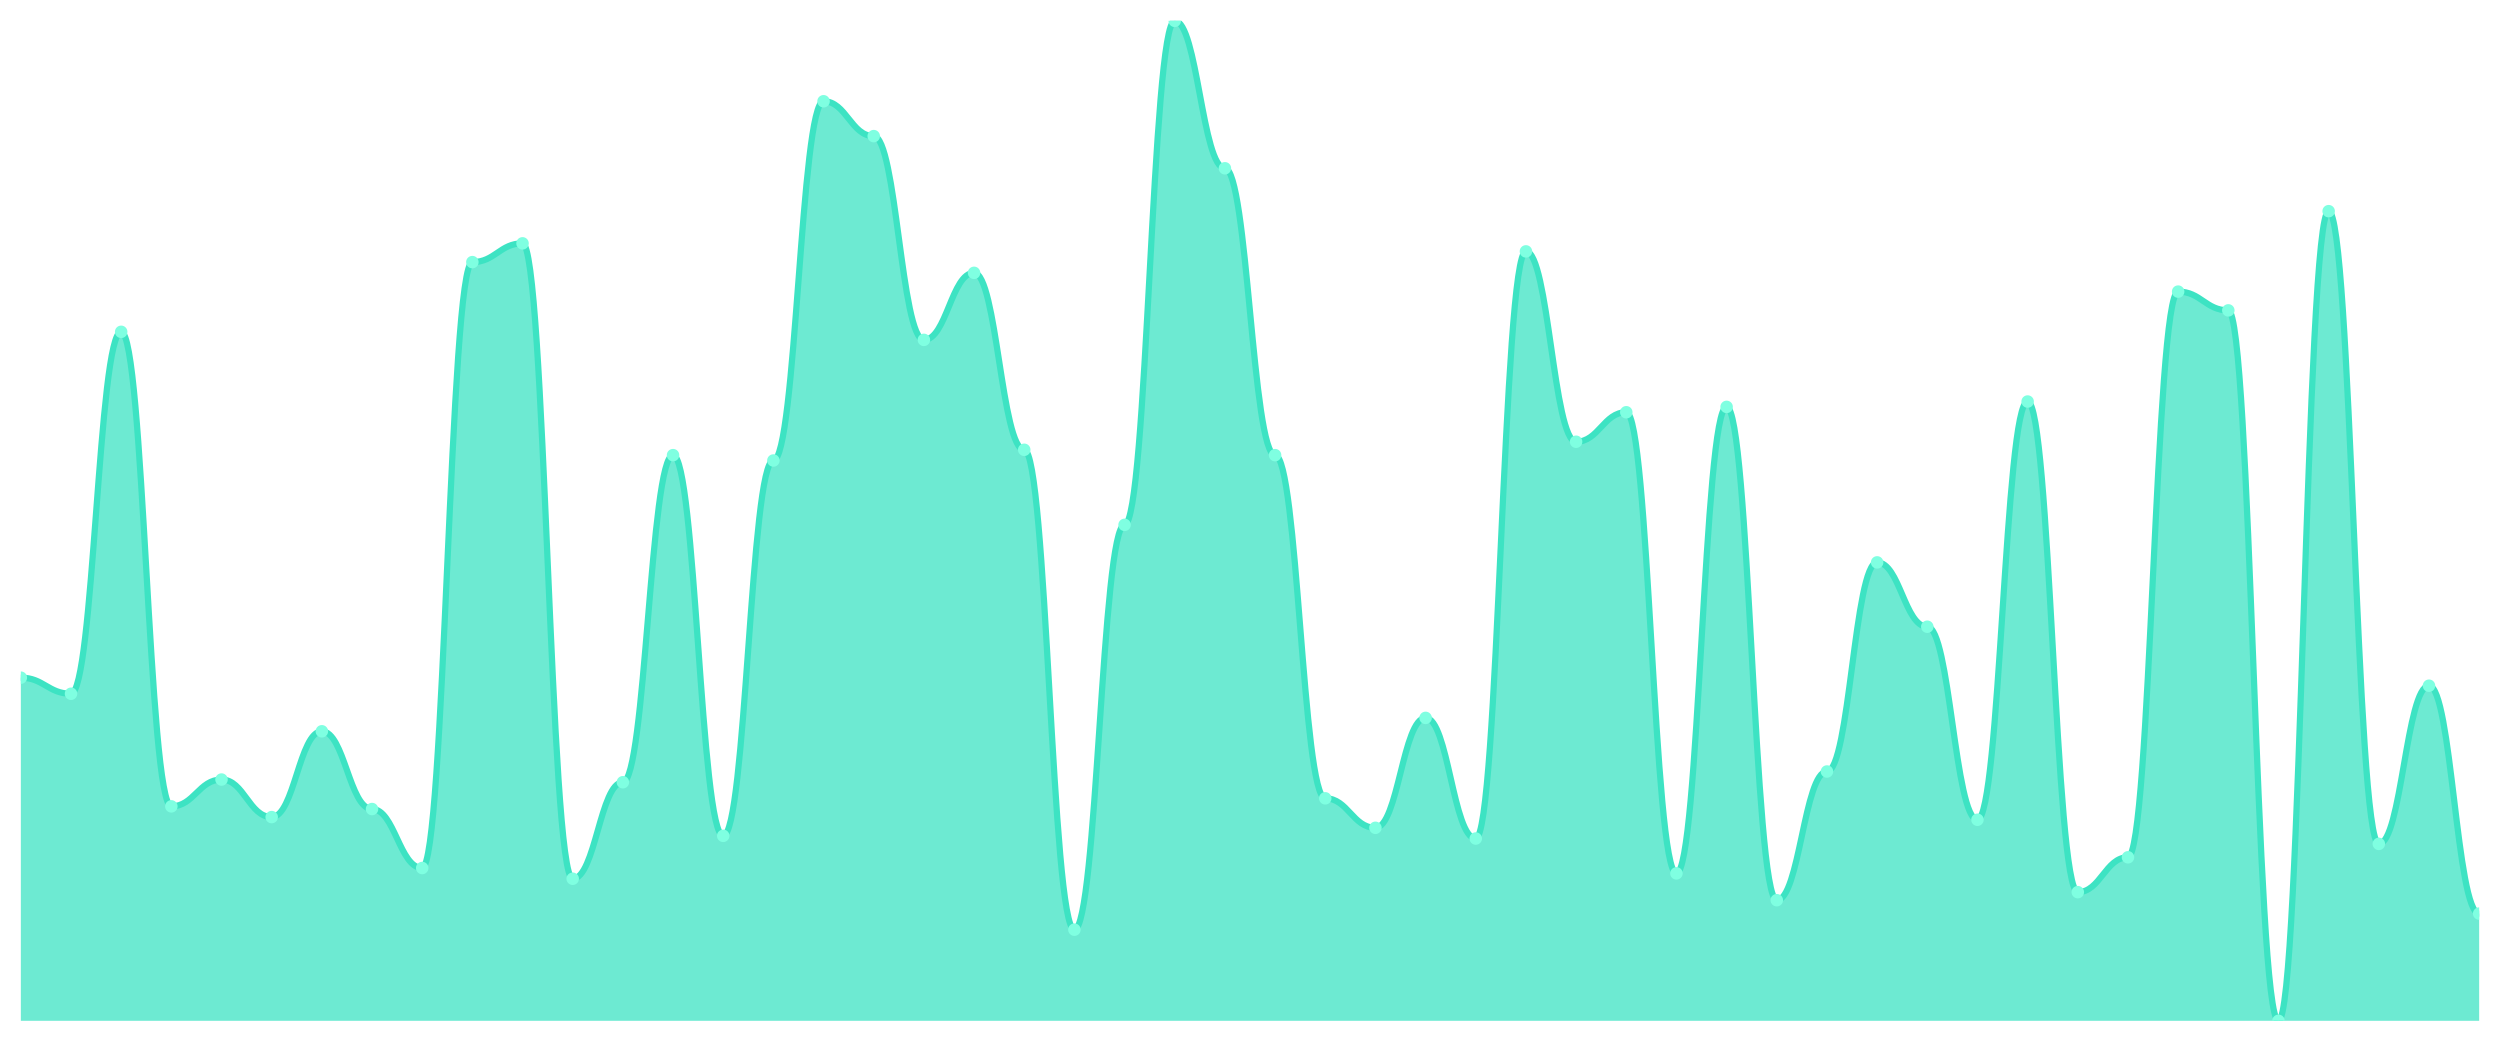
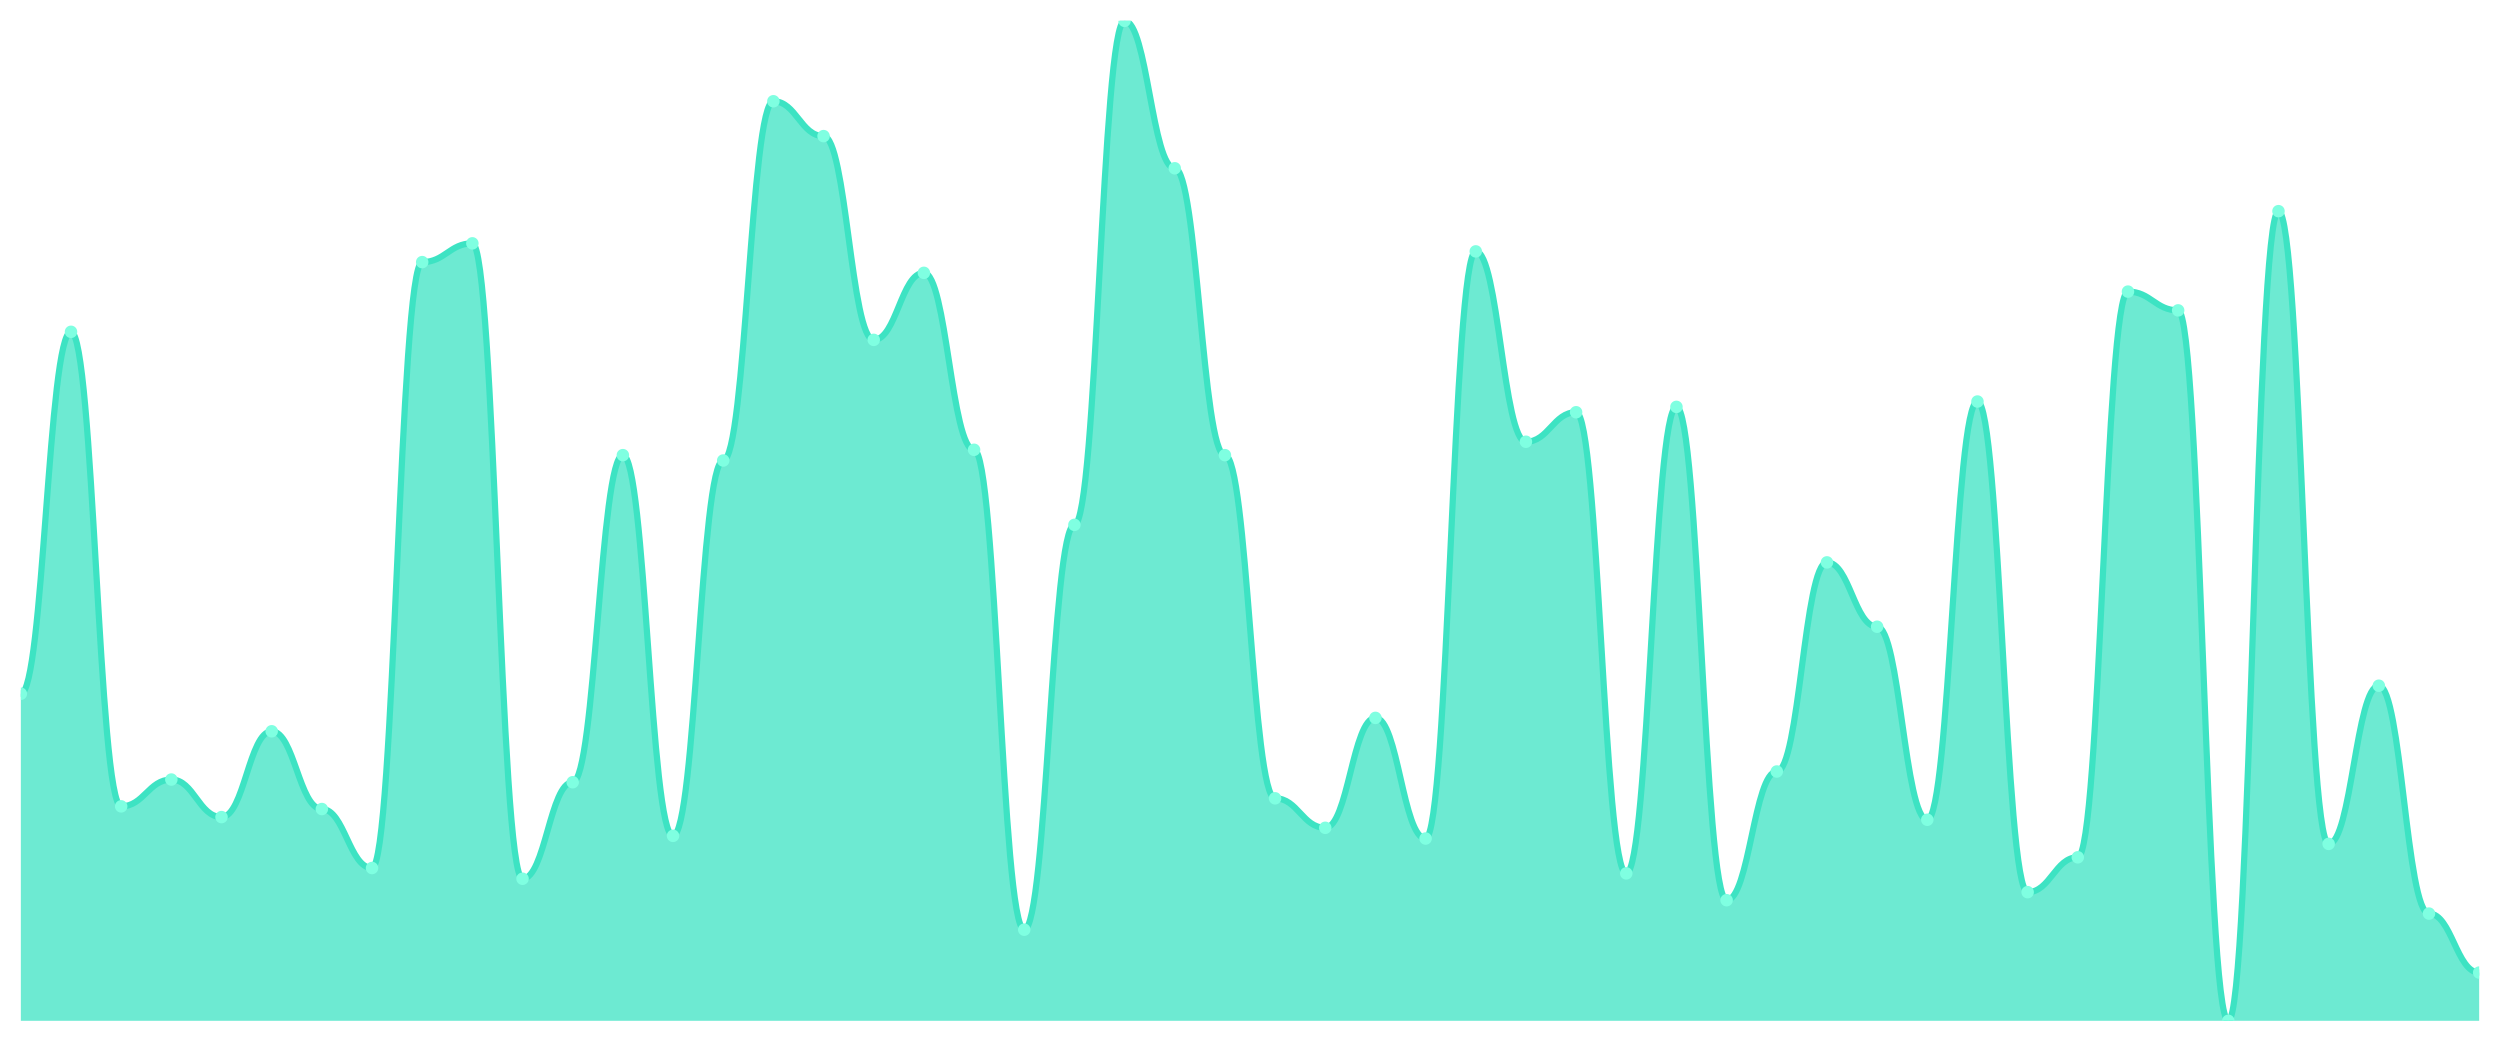
<svg xmlns="http://www.w3.org/2000/svg" viewBox="0 0 1200 500" width="1200" height="500">
  <defs>
    <clipPath id="c">
      <rect x="10" y="10" width="1180" height="480" />
    </clipPath>
  </defs>
  <rect width="1200" height="500" fill="none" />
  <g clip-path="url(#c)">
-     <path d="M 10,490 L 10,325.282 C 20.837,325.282 23.245,333.003 34.082,333.003 C 44.918,333.003 47.327,159.276 58.163,159.276 C 69,159.276 71.408,387.051 82.245,387.051 C 93.082,387.051 95.49,374.182 106.327,374.182 C 117.163,374.182 119.571,392.198 130.408,392.198 C 141.245,392.198 143.653,351.019 154.49,351.019 C 165.327,351.019 167.735,388.338 178.571,388.338 C 189.408,388.338 191.816,416.649 202.653,416.649 C 213.49,416.649 215.898,125.818 226.735,125.818 C 237.571,125.818 239.98,116.81 250.816,116.81 C 261.653,116.81 264.061,421.796 274.898,421.796 C 285.735,421.796 288.143,375.469 298.98,375.469 C 309.816,375.469 312.224,218.472 323.061,218.472 C 333.898,218.472 336.306,401.206 347.143,401.206 C 357.98,401.206 360.388,221.046 371.224,221.046 C 382.061,221.046 384.469,48.606 395.306,48.606 C 406.143,48.606 408.551,65.335 419.388,65.335 C 430.224,65.335 432.633,163.137 443.469,163.137 C 454.306,163.137 456.714,130.965 467.551,130.965 C 478.388,130.965 480.796,215.898 491.633,215.898 C 502.469,215.898 504.878,446.247 515.714,446.247 C 526.551,446.247 528.959,251.93 539.796,251.93 C 550.633,251.93 553.041,10 563.878,10 C 574.714,10 577.122,80.777 587.959,80.777 C 598.796,80.777 601.204,218.472 612.041,218.472 C 622.878,218.472 625.286,383.19 636.122,383.19 C 646.959,383.19 649.367,397.346 660.204,397.346 C 671.041,397.346 673.449,344.584 684.286,344.584 C 695.122,344.584 697.531,402.493 708.367,402.493 C 719.204,402.493 721.612,120.67 732.449,120.67 C 743.286,120.67 745.694,212.038 756.531,212.038 C 767.367,212.038 769.776,197.882 780.612,197.882 C 791.449,197.882 793.857,419.223 804.694,419.223 C 815.531,419.223 817.939,195.308 828.776,195.308 C 839.612,195.308 842.02,432.091 852.857,432.091 C 863.694,432.091 866.102,370.322 876.939,370.322 C 887.776,370.322 890.184,269.946 901.02,269.946 C 911.857,269.946 914.265,300.831 925.102,300.831 C 935.939,300.831 938.347,393.485 949.184,393.485 C 960.02,393.485 962.429,192.735 973.265,192.735 C 984.102,192.735 986.51,428.231 997.347,428.231 C 1008.184,428.231 1010.592,411.501 1021.429,411.501 C 1032.265,411.501 1034.673,139.973 1045.51,139.973 C 1056.347,139.973 1058.755,148.981 1069.592,148.981 C 1080.429,148.981 1082.837,490 1093.673,490 C 1104.51,490 1106.918,101.367 1117.755,101.367 C 1128.592,101.367 1131,405.067 1141.837,405.067 C 1152.673,405.067 1155.082,329.142 1165.918,329.142 C 1176.755,329.142 1179.163,438.525 1190,438.525 L 1190,490 Z" fill="rgba(61,227,195,0.75)" />
-     <path d="M 10,325.282 C 20.837,325.282 23.245,333.003 34.082,333.003 C 44.918,333.003 47.327,159.276 58.163,159.276 C 69,159.276 71.408,387.051 82.245,387.051 C 93.082,387.051 95.49,374.182 106.327,374.182 C 117.163,374.182 119.571,392.198 130.408,392.198 C 141.245,392.198 143.653,351.019 154.49,351.019 C 165.327,351.019 167.735,388.338 178.571,388.338 C 189.408,388.338 191.816,416.649 202.653,416.649 C 213.49,416.649 215.898,125.818 226.735,125.818 C 237.571,125.818 239.98,116.81 250.816,116.81 C 261.653,116.81 264.061,421.796 274.898,421.796 C 285.735,421.796 288.143,375.469 298.98,375.469 C 309.816,375.469 312.224,218.472 323.061,218.472 C 333.898,218.472 336.306,401.206 347.143,401.206 C 357.98,401.206 360.388,221.046 371.224,221.046 C 382.061,221.046 384.469,48.606 395.306,48.606 C 406.143,48.606 408.551,65.335 419.388,65.335 C 430.224,65.335 432.633,163.137 443.469,163.137 C 454.306,163.137 456.714,130.965 467.551,130.965 C 478.388,130.965 480.796,215.898 491.633,215.898 C 502.469,215.898 504.878,446.247 515.714,446.247 C 526.551,446.247 528.959,251.93 539.796,251.93 C 550.633,251.93 553.041,10 563.878,10 C 574.714,10 577.122,80.777 587.959,80.777 C 598.796,80.777 601.204,218.472 612.041,218.472 C 622.878,218.472 625.286,383.19 636.122,383.19 C 646.959,383.19 649.367,397.346 660.204,397.346 C 671.041,397.346 673.449,344.584 684.286,344.584 C 695.122,344.584 697.531,402.493 708.367,402.493 C 719.204,402.493 721.612,120.67 732.449,120.67 C 743.286,120.67 745.694,212.038 756.531,212.038 C 767.367,212.038 769.776,197.882 780.612,197.882 C 791.449,197.882 793.857,419.223 804.694,419.223 C 815.531,419.223 817.939,195.308 828.776,195.308 C 839.612,195.308 842.02,432.091 852.857,432.091 C 863.694,432.091 866.102,370.322 876.939,370.322 C 887.776,370.322 890.184,269.946 901.02,269.946 C 911.857,269.946 914.265,300.831 925.102,300.831 C 935.939,300.831 938.347,393.485 949.184,393.485 C 960.02,393.485 962.429,192.735 973.265,192.735 C 984.102,192.735 986.51,428.231 997.347,428.231 C 1008.184,428.231 1010.592,411.501 1021.429,411.501 C 1032.265,411.501 1034.673,139.973 1045.51,139.973 C 1056.347,139.973 1058.755,148.981 1069.592,148.981 C 1080.429,148.981 1082.837,490 1093.673,490 C 1104.51,490 1106.918,101.367 1117.755,101.367 C 1128.592,101.367 1131,405.067 1141.837,405.067 C 1152.673,405.067 1155.082,329.142 1165.918,329.142 C 1176.755,329.142 1179.163,438.525 1190,438.525" fill="none" stroke="#3de3c3" stroke-width="3" stroke-linecap="round" stroke-linejoin="round" />
-     <circle cx="10" cy="325.282" r="3" fill="#7fffe1" />
-     <circle cx="34.082" cy="333.003" r="3" fill="#7fffe1" />
-     <circle cx="58.163" cy="159.276" r="3" fill="#7fffe1" />
-     <circle cx="82.245" cy="387.051" r="3" fill="#7fffe1" />
-     <circle cx="106.327" cy="374.182" r="3" fill="#7fffe1" />
-     <circle cx="130.408" cy="392.198" r="3" fill="#7fffe1" />
-     <circle cx="154.49" cy="351.019" r="3" fill="#7fffe1" />
-     <circle cx="178.571" cy="388.338" r="3" fill="#7fffe1" />
-     <circle cx="202.653" cy="416.649" r="3" fill="#7fffe1" />
-     <circle cx="226.735" cy="125.818" r="3" fill="#7fffe1" />
-     <circle cx="250.816" cy="116.81" r="3" fill="#7fffe1" />
-     <circle cx="274.898" cy="421.796" r="3" fill="#7fffe1" />
-     <circle cx="298.98" cy="375.469" r="3" fill="#7fffe1" />
-     <circle cx="323.061" cy="218.472" r="3" fill="#7fffe1" />
-     <circle cx="347.143" cy="401.206" r="3" fill="#7fffe1" />
-     <circle cx="371.224" cy="221.046" r="3" fill="#7fffe1" />
-     <circle cx="395.306" cy="48.606" r="3" fill="#7fffe1" />
-     <circle cx="419.388" cy="65.335" r="3" fill="#7fffe1" />
-     <circle cx="443.469" cy="163.137" r="3" fill="#7fffe1" />
-     <circle cx="467.551" cy="130.965" r="3" fill="#7fffe1" />
-     <circle cx="491.633" cy="215.898" r="3" fill="#7fffe1" />
-     <circle cx="515.714" cy="446.247" r="3" fill="#7fffe1" />
-     <circle cx="539.796" cy="251.93" r="3" fill="#7fffe1" />
-     <circle cx="563.878" cy="10" r="3" fill="#7fffe1" />
-     <circle cx="587.959" cy="80.777" r="3" fill="#7fffe1" />
-     <circle cx="612.041" cy="218.472" r="3" fill="#7fffe1" />
-     <circle cx="636.122" cy="383.19" r="3" fill="#7fffe1" />
-     <circle cx="660.204" cy="397.346" r="3" fill="#7fffe1" />
-     <circle cx="684.286" cy="344.584" r="3" fill="#7fffe1" />
-     <circle cx="708.367" cy="402.493" r="3" fill="#7fffe1" />
-     <circle cx="732.449" cy="120.67" r="3" fill="#7fffe1" />
-     <circle cx="756.531" cy="212.038" r="3" fill="#7fffe1" />
-     <circle cx="780.612" cy="197.882" r="3" fill="#7fffe1" />
-     <circle cx="804.694" cy="419.223" r="3" fill="#7fffe1" />
-     <circle cx="828.776" cy="195.308" r="3" fill="#7fffe1" />
-     <circle cx="852.857" cy="432.091" r="3" fill="#7fffe1" />
-     <circle cx="876.939" cy="370.322" r="3" fill="#7fffe1" />
-     <circle cx="901.02" cy="269.946" r="3" fill="#7fffe1" />
-     <circle cx="925.102" cy="300.831" r="3" fill="#7fffe1" />
-     <circle cx="949.184" cy="393.485" r="3" fill="#7fffe1" />
-     <circle cx="973.265" cy="192.735" r="3" fill="#7fffe1" />
-     <circle cx="997.347" cy="428.231" r="3" fill="#7fffe1" />
-     <circle cx="1021.429" cy="411.501" r="3" fill="#7fffe1" />
-     <circle cx="1045.51" cy="139.973" r="3" fill="#7fffe1" />
-     <circle cx="1069.592" cy="148.981" r="3" fill="#7fffe1" />
-     <circle cx="1093.673" cy="490" r="3" fill="#7fffe1" />
-     <circle cx="1117.755" cy="101.367" r="3" fill="#7fffe1" />
-     <circle cx="1141.837" cy="405.067" r="3" fill="#7fffe1" />
-     <circle cx="1165.918" cy="329.142" r="3" fill="#7fffe1" />
-     <circle cx="1190" cy="438.525" r="3" fill="#7fffe1" />
+     <path d="M 10,490 L 10,333.003 C 20.837,333.003 23.245,159.276 34.082,159.276 C 44.918,159.276 47.327,387.051 58.163,387.051 C 69,387.051 71.408,374.182 82.245,374.182 C 93.082,374.182 95.49,392.198 106.327,392.198 C 117.163,392.198 119.571,351.019 130.408,351.019 C 141.245,351.019 143.653,388.338 154.49,388.338 C 165.327,388.338 167.735,416.649 178.571,416.649 C 189.408,416.649 191.816,125.818 202.653,125.818 C 213.49,125.818 215.898,116.81 226.735,116.81 C 237.571,116.81 239.98,421.796 250.816,421.796 C 261.653,421.796 264.061,375.469 274.898,375.469 C 285.735,375.469 288.143,218.472 298.98,218.472 C 309.816,218.472 312.224,401.206 323.061,401.206 C 333.898,401.206 336.306,221.046 347.143,221.046 C 357.98,221.046 360.388,48.606 371.224,48.606 C 382.061,48.606 384.469,65.335 395.306,65.335 C 406.143,65.335 408.551,163.137 419.388,163.137 C 430.224,163.137 432.633,130.965 443.469,130.965 C 454.306,130.965 456.714,215.898 467.551,215.898 C 478.388,215.898 480.796,446.247 491.633,446.247 C 502.469,446.247 504.878,251.93 515.714,251.93 C 526.551,251.93 528.959,10 539.796,10 C 550.633,10 553.041,80.777 563.878,80.777 C 574.714,80.777 577.122,218.472 587.959,218.472 C 598.796,218.472 601.204,383.19 612.041,383.19 C 622.878,383.19 625.286,397.346 636.122,397.346 C 646.959,397.346 649.367,344.584 660.204,344.584 C 671.041,344.584 673.449,402.493 684.286,402.493 C 695.122,402.493 697.531,120.67 708.367,120.67 C 719.204,120.67 721.612,212.038 732.449,212.038 C 743.286,212.038 745.694,197.882 756.531,197.882 C 767.367,197.882 769.776,419.223 780.612,419.223 C 791.449,419.223 793.857,195.308 804.694,195.308 C 815.531,195.308 817.939,432.091 828.776,432.091 C 839.612,432.091 842.02,370.322 852.857,370.322 C 863.694,370.322 866.102,269.946 876.939,269.946 C 887.776,269.946 890.184,300.831 901.02,300.831 C 911.857,300.831 914.265,393.485 925.102,393.485 C 935.939,393.485 938.347,192.735 949.184,192.735 C 960.02,192.735 962.429,428.231 973.265,428.231 C 984.102,428.231 986.51,411.501 997.347,411.501 C 1008.184,411.501 1010.592,139.973 1021.429,139.973 C 1032.265,139.973 1034.673,148.981 1045.51,148.981 C 1056.347,148.981 1058.755,490 1069.592,490 C 1080.429,490 1082.837,101.367 1093.673,101.367 C 1104.51,101.367 1106.918,405.067 1117.755,405.067 C 1128.592,405.067 1131,329.142 1141.837,329.142 C 1152.673,329.142 1155.082,438.525 1165.918,438.525 C 1176.755,438.525 1179.163,466.836 1190,466.836 L 1190,490 Z" fill="rgba(61,227,195,0.75)" />
+     <path d="M 10,333.003 C 20.837,333.003 23.245,159.276 34.082,159.276 C 44.918,159.276 47.327,387.051 58.163,387.051 C 69,387.051 71.408,374.182 82.245,374.182 C 93.082,374.182 95.49,392.198 106.327,392.198 C 117.163,392.198 119.571,351.019 130.408,351.019 C 141.245,351.019 143.653,388.338 154.49,388.338 C 165.327,388.338 167.735,416.649 178.571,416.649 C 189.408,416.649 191.816,125.818 202.653,125.818 C 213.49,125.818 215.898,116.81 226.735,116.81 C 237.571,116.81 239.98,421.796 250.816,421.796 C 261.653,421.796 264.061,375.469 274.898,375.469 C 285.735,375.469 288.143,218.472 298.98,218.472 C 309.816,218.472 312.224,401.206 323.061,401.206 C 333.898,401.206 336.306,221.046 347.143,221.046 C 357.98,221.046 360.388,48.606 371.224,48.606 C 382.061,48.606 384.469,65.335 395.306,65.335 C 406.143,65.335 408.551,163.137 419.388,163.137 C 430.224,163.137 432.633,130.965 443.469,130.965 C 454.306,130.965 456.714,215.898 467.551,215.898 C 478.388,215.898 480.796,446.247 491.633,446.247 C 502.469,446.247 504.878,251.93 515.714,251.93 C 526.551,251.93 528.959,10 539.796,10 C 550.633,10 553.041,80.777 563.878,80.777 C 574.714,80.777 577.122,218.472 587.959,218.472 C 598.796,218.472 601.204,383.19 612.041,383.19 C 622.878,383.19 625.286,397.346 636.122,397.346 C 646.959,397.346 649.367,344.584 660.204,344.584 C 671.041,344.584 673.449,402.493 684.286,402.493 C 695.122,402.493 697.531,120.67 708.367,120.67 C 719.204,120.67 721.612,212.038 732.449,212.038 C 743.286,212.038 745.694,197.882 756.531,197.882 C 767.367,197.882 769.776,419.223 780.612,419.223 C 791.449,419.223 793.857,195.308 804.694,195.308 C 815.531,195.308 817.939,432.091 828.776,432.091 C 839.612,432.091 842.02,370.322 852.857,370.322 C 863.694,370.322 866.102,269.946 876.939,269.946 C 887.776,269.946 890.184,300.831 901.02,300.831 C 911.857,300.831 914.265,393.485 925.102,393.485 C 935.939,393.485 938.347,192.735 949.184,192.735 C 960.02,192.735 962.429,428.231 973.265,428.231 C 984.102,428.231 986.51,411.501 997.347,411.501 C 1008.184,411.501 1010.592,139.973 1021.429,139.973 C 1032.265,139.973 1034.673,148.981 1045.51,148.981 C 1056.347,148.981 1058.755,490 1069.592,490 C 1080.429,490 1082.837,101.367 1093.673,101.367 C 1104.51,101.367 1106.918,405.067 1117.755,405.067 C 1128.592,405.067 1131,329.142 1141.837,329.142 C 1152.673,329.142 1155.082,438.525 1165.918,438.525 C 1176.755,438.525 1179.163,466.836 1190,466.836" fill="none" stroke="#3de3c3" stroke-width="3" stroke-linecap="round" stroke-linejoin="round" />
+     <circle cx="10" cy="333.003" r="3" fill="#7fffe1" />
+     <circle cx="34.082" cy="159.276" r="3" fill="#7fffe1" />
+     <circle cx="58.163" cy="387.051" r="3" fill="#7fffe1" />
+     <circle cx="82.245" cy="374.182" r="3" fill="#7fffe1" />
+     <circle cx="106.327" cy="392.198" r="3" fill="#7fffe1" />
+     <circle cx="130.408" cy="351.019" r="3" fill="#7fffe1" />
+     <circle cx="154.49" cy="388.338" r="3" fill="#7fffe1" />
+     <circle cx="178.571" cy="416.649" r="3" fill="#7fffe1" />
+     <circle cx="202.653" cy="125.818" r="3" fill="#7fffe1" />
+     <circle cx="226.735" cy="116.81" r="3" fill="#7fffe1" />
+     <circle cx="250.816" cy="421.796" r="3" fill="#7fffe1" />
+     <circle cx="274.898" cy="375.469" r="3" fill="#7fffe1" />
+     <circle cx="298.98" cy="218.472" r="3" fill="#7fffe1" />
+     <circle cx="323.061" cy="401.206" r="3" fill="#7fffe1" />
+     <circle cx="347.143" cy="221.046" r="3" fill="#7fffe1" />
+     <circle cx="371.224" cy="48.606" r="3" fill="#7fffe1" />
+     <circle cx="395.306" cy="65.335" r="3" fill="#7fffe1" />
+     <circle cx="419.388" cy="163.137" r="3" fill="#7fffe1" />
+     <circle cx="443.469" cy="130.965" r="3" fill="#7fffe1" />
+     <circle cx="467.551" cy="215.898" r="3" fill="#7fffe1" />
+     <circle cx="491.633" cy="446.247" r="3" fill="#7fffe1" />
+     <circle cx="515.714" cy="251.93" r="3" fill="#7fffe1" />
+     <circle cx="539.796" cy="10" r="3" fill="#7fffe1" />
+     <circle cx="563.878" cy="80.777" r="3" fill="#7fffe1" />
+     <circle cx="587.959" cy="218.472" r="3" fill="#7fffe1" />
+     <circle cx="612.041" cy="383.19" r="3" fill="#7fffe1" />
+     <circle cx="636.122" cy="397.346" r="3" fill="#7fffe1" />
+     <circle cx="660.204" cy="344.584" r="3" fill="#7fffe1" />
+     <circle cx="684.286" cy="402.493" r="3" fill="#7fffe1" />
+     <circle cx="708.367" cy="120.67" r="3" fill="#7fffe1" />
+     <circle cx="732.449" cy="212.038" r="3" fill="#7fffe1" />
+     <circle cx="756.531" cy="197.882" r="3" fill="#7fffe1" />
+     <circle cx="780.612" cy="419.223" r="3" fill="#7fffe1" />
+     <circle cx="804.694" cy="195.308" r="3" fill="#7fffe1" />
+     <circle cx="828.776" cy="432.091" r="3" fill="#7fffe1" />
+     <circle cx="852.857" cy="370.322" r="3" fill="#7fffe1" />
+     <circle cx="876.939" cy="269.946" r="3" fill="#7fffe1" />
+     <circle cx="901.02" cy="300.831" r="3" fill="#7fffe1" />
+     <circle cx="925.102" cy="393.485" r="3" fill="#7fffe1" />
+     <circle cx="949.184" cy="192.735" r="3" fill="#7fffe1" />
+     <circle cx="973.265" cy="428.231" r="3" fill="#7fffe1" />
+     <circle cx="997.347" cy="411.501" r="3" fill="#7fffe1" />
+     <circle cx="1021.429" cy="139.973" r="3" fill="#7fffe1" />
+     <circle cx="1045.51" cy="148.981" r="3" fill="#7fffe1" />
+     <circle cx="1069.592" cy="490" r="3" fill="#7fffe1" />
+     <circle cx="1093.673" cy="101.367" r="3" fill="#7fffe1" />
+     <circle cx="1117.755" cy="405.067" r="3" fill="#7fffe1" />
+     <circle cx="1141.837" cy="329.142" r="3" fill="#7fffe1" />
+     <circle cx="1165.918" cy="438.525" r="3" fill="#7fffe1" />
+     <circle cx="1190" cy="466.836" r="3" fill="#7fffe1" />
  </g>
</svg>
